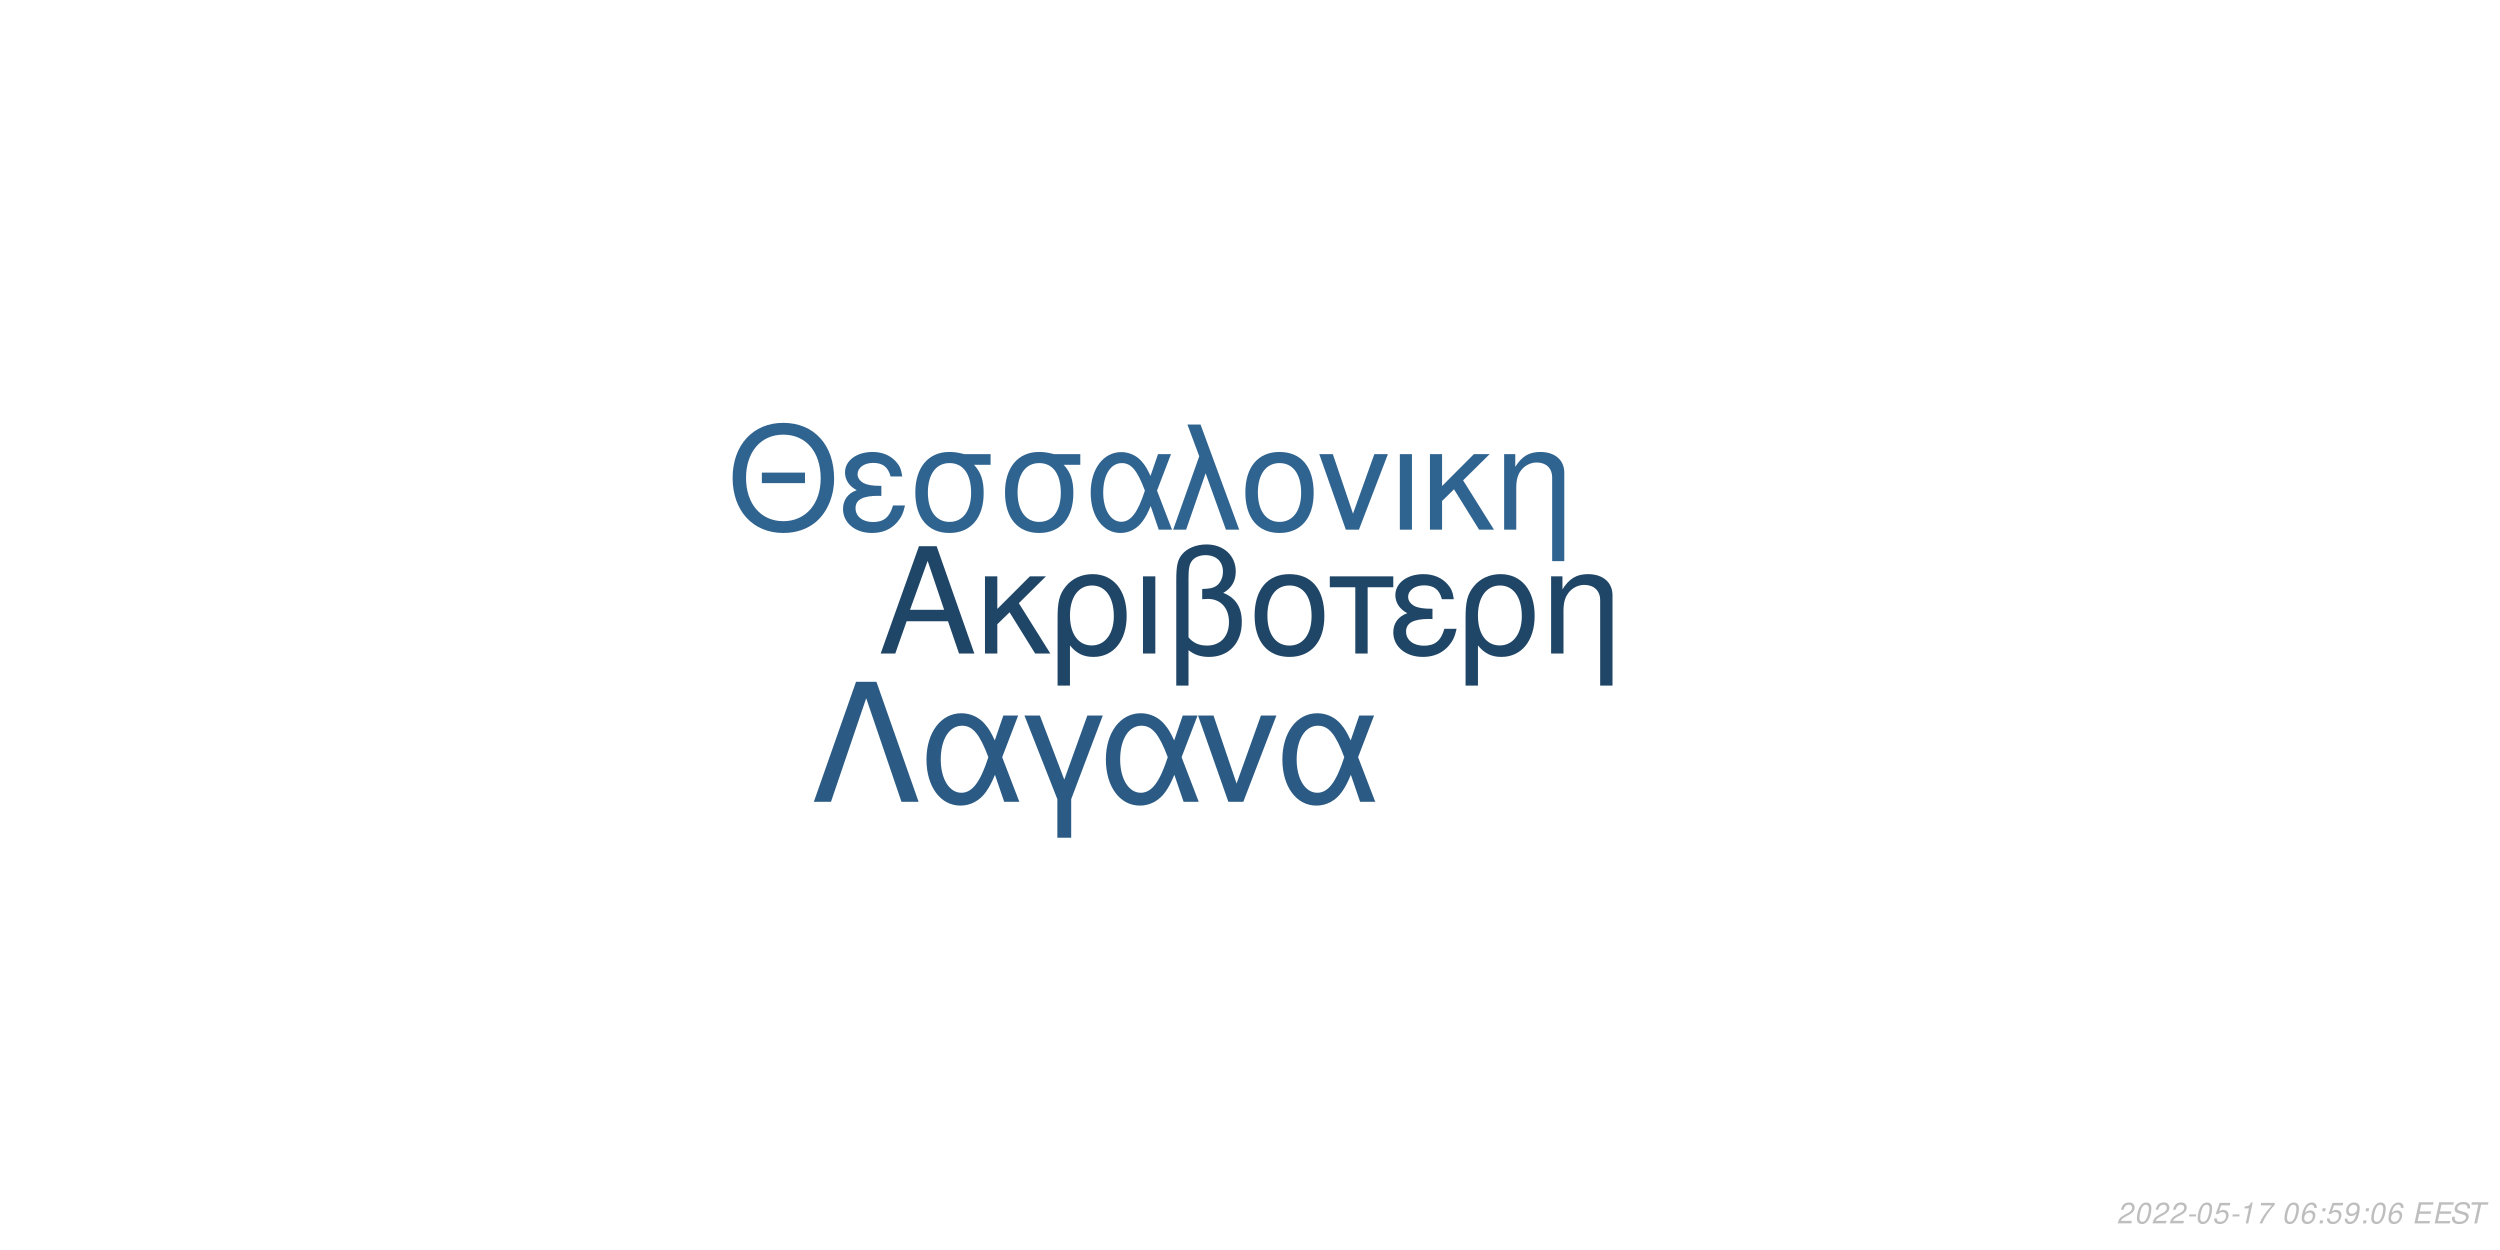
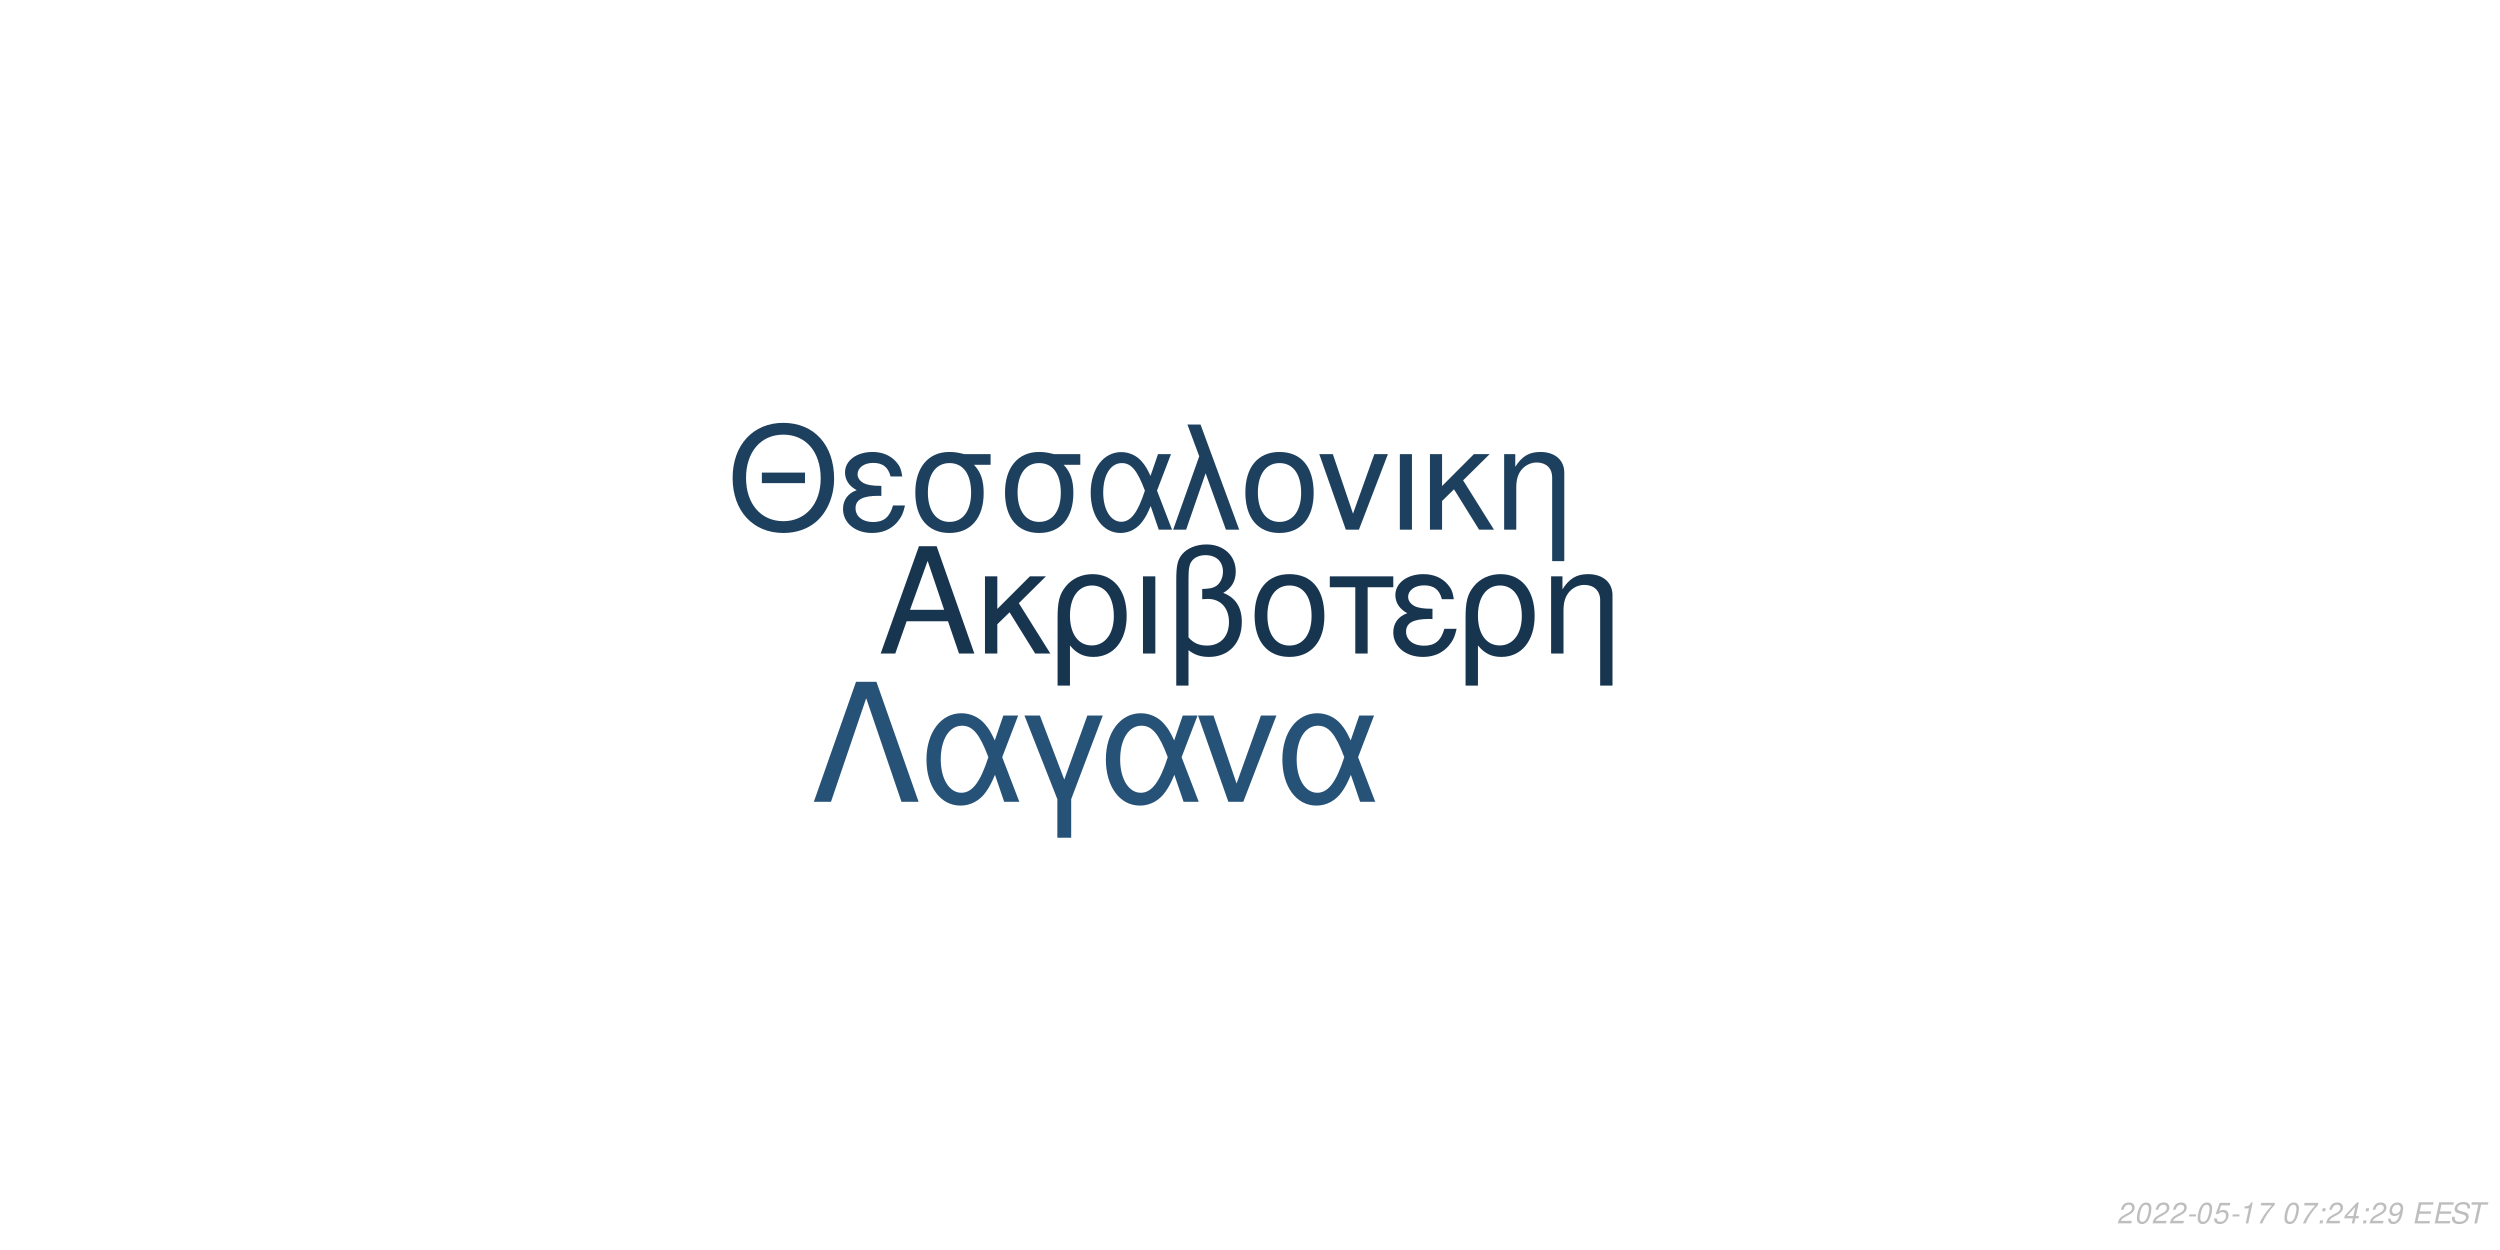
<svg xmlns="http://www.w3.org/2000/svg" xmlns:xlink="http://www.w3.org/1999/xlink" width="864pt" height="432pt" viewBox="0 0 864 432" version="1.1">
  <defs>
    <g>
      <symbol overflow="visible" id="glyph0-0">
        <path style="stroke:none;" d="" />
      </symbol>
      <symbol overflow="visible" id="glyph0-1">
        <path style="stroke:none;" d="M 24.125 -11.141 L 27.938 0 L 33.234 0 L 20.203 -37.094 L 14.094 -37.094 L 0.859 0 L 5.906 0 L 9.828 -11.141 Z M 22.797 -15.109 L 11 -15.109 L 17.094 -32.016 Z M 22.797 -15.109 " />
      </symbol>
      <symbol overflow="visible" id="glyph0-2">
        <path style="stroke:none;" d="M 7.172 -15.422 L 7.172 -26.672 L 2.906 -26.672 L 2.906 0 L 7.172 0 L 7.172 -10.125 L 11.406 -14.25 L 20.25 0 L 25.5 0 L 14.609 -17.406 L 23.969 -26.672 L 18.422 -26.672 Z M 7.172 -15.422 " />
      </symbol>
      <symbol overflow="visible" id="glyph0-3">
        <path style="stroke:none;" d="M 3 11.094 L 7.281 11.094 L 7.281 -2.797 C 9.516 -0.047 11.953 1.172 15.375 1.172 C 22.344 1.172 26.875 -4.422 26.875 -13.031 C 26.875 -21.891 22.297 -27.438 15.062 -27.438 C 11.297 -27.438 7.984 -25.906 5.797 -23.156 C 3.672 -20.516 3 -17.969 3 -12.359 Z M 14.906 -23.516 C 19.547 -23.516 22.438 -19.438 22.438 -12.922 C 22.438 -6.812 19.391 -2.797 14.812 -2.797 C 10.172 -2.797 7.281 -6.766 7.281 -13.125 C 7.281 -19.484 10.234 -23.516 14.906 -23.516 Z M 14.906 -23.516 " />
      </symbol>
      <symbol overflow="visible" id="glyph0-4">
        <path style="stroke:none;" d="M 3.516 0 L 7.781 0 L 7.781 -26.672 L 3.516 -26.672 Z M 3.516 0 " />
      </symbol>
      <symbol overflow="visible" id="glyph0-5">
        <path style="stroke:none;" d="M 4.016 11.094 L 8.25 11.094 L 8.25 -1.172 C 10.172 0.406 12.422 1.172 15.312 1.172 C 22.188 1.172 26.672 -3.609 26.672 -10.891 C 26.672 -15.984 24.578 -19.234 20.25 -20.969 C 23.109 -22.547 24.578 -25.031 24.578 -28.344 C 24.578 -33.844 20.406 -37.703 14.453 -37.703 C 10.938 -37.703 7.734 -36.391 6 -34.25 C 4.484 -32.422 4.016 -30.328 4.016 -25.391 Z M 8.25 -25.656 C 8.25 -29.359 8.5 -30.844 9.469 -32.062 C 10.375 -33.281 12.156 -34 14.094 -34 C 17.812 -34 20.156 -31.812 20.156 -28.297 C 20.156 -25.953 18.984 -23.812 17.297 -23.047 C 16.281 -22.547 15.469 -22.438 12.984 -22.297 L 12.984 -18.781 C 13.734 -18.828 14.344 -18.875 14.969 -18.875 C 19.344 -18.875 22.234 -15.719 22.234 -10.891 C 22.234 -5.906 19.281 -2.75 14.656 -2.75 C 11.953 -2.75 9.922 -3.609 8.25 -5.594 Z M 8.25 -25.656 " />
      </symbol>
      <symbol overflow="visible" id="glyph0-6">
        <path style="stroke:none;" d="M 14.094 -27.438 C 6.562 -27.438 2.094 -22.094 2.094 -13.125 C 2.094 -4.125 6.562 1.172 14.141 1.172 C 21.672 1.172 26.203 -4.172 26.203 -12.922 C 26.203 -22.188 21.828 -27.438 14.094 -27.438 Z M 14.141 -23.516 C 18.938 -23.516 21.781 -19.594 21.781 -12.984 C 21.781 -6.672 18.828 -2.75 14.141 -2.75 C 9.422 -2.75 6.516 -6.672 6.516 -13.125 C 6.516 -19.594 9.422 -23.516 14.141 -23.516 Z M 14.141 -23.516 " />
      </symbol>
      <symbol overflow="visible" id="glyph0-7">
        <path style="stroke:none;" d="M 7.891 0 L 12.156 0 L 12.156 -22.906 L 21.016 -22.906 L 21.016 -26.672 L -0.922 -26.672 L -0.922 -22.906 L 7.891 -22.906 Z M 7.891 0 " />
      </symbol>
      <symbol overflow="visible" id="glyph0-8">
        <path style="stroke:none;" d="M 14.562 -15.469 C 11.344 -15.469 9.562 -15.781 8.297 -16.438 C 6.922 -17.203 6.156 -18.328 6.156 -19.547 C 6.156 -21.891 8.453 -23.562 11.656 -23.562 C 15.062 -23.562 16.953 -22.094 17.812 -18.781 L 21.938 -18.781 C 21.578 -21.266 21.062 -22.5 19.797 -23.922 C 17.812 -26.203 14.906 -27.438 11.453 -27.438 C 5.797 -27.438 1.734 -24.375 1.734 -20.203 C 1.734 -17.609 3.156 -15.375 5.859 -13.938 C 2.797 -12.875 1.016 -10.484 1.016 -7.328 C 1.016 -2.391 5.297 1.172 11.25 1.172 C 14.969 1.172 17.906 -0.109 20.156 -2.641 C 21.578 -4.328 22.297 -5.797 22.906 -8.547 L 18.672 -8.547 C 17.5 -4.422 15.422 -2.703 11.609 -2.703 C 7.938 -2.703 5.438 -4.688 5.438 -7.578 C 5.438 -10.578 7.938 -11.953 13.484 -11.953 C 13.641 -11.953 14.094 -11.953 14.562 -11.906 Z M 14.562 -15.469 " />
      </symbol>
      <symbol overflow="visible" id="glyph0-9">
        <path style="stroke:none;" d="M 3.562 -26.672 L 3.562 0 L 7.844 0 L 7.844 -14.703 C 7.844 -17.906 8.5 -19.891 10.031 -21.531 C 11.406 -22.953 13.188 -23.719 15.062 -23.719 C 18.375 -23.719 20.516 -21.672 20.516 -18.469 L 20.516 11.094 L 24.781 11.094 L 24.781 -20.156 C 24.781 -24.578 21.469 -27.438 16.328 -27.438 C 12.359 -27.438 9.828 -25.906 7.484 -22.188 L 7.484 -26.672 Z M 3.562 -26.672 " />
      </symbol>
      <symbol overflow="visible" id="glyph1-0">
        <path style="stroke:none;" d="" />
      </symbol>
      <symbol overflow="visible" id="glyph1-1">
        <path style="stroke:none;" d="M 26.859 -19.734 L 11.953 -19.734 L 11.953 -16.094 L 26.859 -16.094 Z M 19.328 -36.922 C 8.922 -36.922 1.844 -29.25 1.844 -17.891 C 1.844 -6.484 8.875 1.141 19.391 1.141 C 23.812 1.141 27.703 -0.203 30.641 -2.688 C 34.578 -6.031 36.922 -11.656 36.922 -17.594 C 36.922 -29.297 30 -36.922 19.328 -36.922 Z M 19.328 -32.844 C 27.203 -32.844 32.281 -26.906 32.281 -17.688 C 32.281 -8.922 27.062 -2.938 19.391 -2.938 C 11.609 -2.938 6.484 -8.922 6.484 -17.891 C 6.484 -26.859 11.609 -32.844 19.328 -32.844 Z M 19.328 -32.844 " />
      </symbol>
      <symbol overflow="visible" id="glyph1-2">
        <path style="stroke:none;" d="M 14.25 -15.141 C 11.109 -15.141 9.375 -15.453 8.125 -16.094 C 6.781 -16.844 6.031 -17.938 6.031 -19.141 C 6.031 -21.422 8.266 -23.078 11.406 -23.078 C 14.75 -23.078 16.594 -21.625 17.438 -18.391 L 21.469 -18.391 C 21.125 -20.828 20.625 -22.031 19.391 -23.422 C 17.438 -25.656 14.594 -26.859 11.219 -26.859 C 5.688 -26.859 1.688 -23.875 1.688 -19.781 C 1.688 -17.234 3.094 -15.047 5.734 -13.656 C 2.734 -12.609 1 -10.266 1 -7.172 C 1 -2.344 5.188 1.141 11.016 1.141 C 14.656 1.141 17.547 -0.094 19.734 -2.594 C 21.125 -4.234 21.828 -5.688 22.422 -8.375 L 18.281 -8.375 C 17.141 -4.328 15.094 -2.641 11.359 -2.641 C 7.766 -2.641 5.328 -4.578 5.328 -7.422 C 5.328 -10.359 7.766 -11.703 13.203 -11.703 C 13.359 -11.703 13.797 -11.703 14.25 -11.656 Z M 14.25 -15.141 " />
      </symbol>
      <symbol overflow="visible" id="glyph1-3">
        <path style="stroke:none;" d="M 29 -26.109 L 19.938 -26.109 C 17.594 -26.703 16.438 -26.859 14.703 -26.859 C 7.469 -26.859 2.984 -21.469 2.984 -12.859 C 2.984 -4.031 7.375 1.141 14.797 1.141 C 22.172 1.141 26.609 -4.078 26.609 -12.656 C 26.609 -17.047 25.656 -19.828 23.266 -22.422 L 29 -22.422 Z M 14.797 -23.016 C 19.531 -23.016 22.266 -19.234 22.266 -12.75 C 22.266 -6.531 19.438 -2.688 14.797 -2.688 C 10.172 -2.688 7.328 -6.531 7.328 -12.859 C 7.328 -19.188 10.172 -23.016 14.797 -23.016 Z M 14.797 -23.016 " />
      </symbol>
      <symbol overflow="visible" id="glyph1-4">
        <path style="stroke:none;" d="M 29.344 -26.109 L 24.859 -26.109 L 22.266 -18.578 C 21.125 -21.031 20.484 -22.125 19.328 -23.469 C 17.547 -25.609 14.906 -26.812 12.156 -26.812 C 5.984 -26.812 1.594 -20.984 1.594 -12.812 C 1.594 -4.578 5.828 1.141 11.906 1.141 C 14.953 1.141 17.734 -0.344 19.625 -3.047 C 20.672 -4.531 21.281 -5.688 22.328 -8.172 L 25.109 0 L 29.703 0 L 24.516 -13.5 Z M 20.328 -13.5 C 17.891 -5.922 15.453 -2.734 12.156 -2.734 C 8.516 -2.734 5.922 -6.922 5.922 -12.812 C 5.922 -18.938 8.516 -23.016 12.359 -23.016 C 15.594 -23.016 17.688 -20.531 20.328 -13.5 Z M 20.328 -13.5 " />
      </symbol>
      <symbol overflow="visible" id="glyph1-5">
        <path style="stroke:none;" d="M 1.094 0 L 5.578 0 L 12.312 -19.484 L 19.328 0 L 23.922 0 L 10.562 -36.328 L 6.031 -36.328 L 10.109 -25.359 Z M 1.094 0 " />
      </symbol>
      <symbol overflow="visible" id="glyph1-6">
        <path style="stroke:none;" d="M 13.797 -26.859 C 6.422 -26.859 2.047 -21.625 2.047 -12.859 C 2.047 -4.031 6.422 1.141 13.859 1.141 C 21.234 1.141 25.656 -4.078 25.656 -12.656 C 25.656 -21.719 21.375 -26.859 13.797 -26.859 Z M 13.859 -23.016 C 18.531 -23.016 21.328 -19.188 21.328 -12.703 C 21.328 -6.531 18.438 -2.688 13.859 -2.688 C 9.219 -2.688 6.375 -6.531 6.375 -12.859 C 6.375 -19.188 9.219 -23.016 13.859 -23.016 Z M 13.859 -23.016 " />
      </symbol>
      <symbol overflow="visible" id="glyph1-7">
        <path style="stroke:none;" d="M 14.297 0 L 24.312 -26.109 L 19.625 -26.109 L 12.25 -5.531 L 5.281 -26.109 L 0.594 -26.109 L 9.766 0 Z M 14.297 0 " />
      </symbol>
      <symbol overflow="visible" id="glyph1-8">
        <path style="stroke:none;" d="M 3.438 0 L 7.625 0 L 7.625 -26.109 L 3.438 -26.109 Z M 3.438 0 " />
      </symbol>
      <symbol overflow="visible" id="glyph1-9">
        <path style="stroke:none;" d="M 7.031 -15.094 L 7.031 -26.109 L 2.844 -26.109 L 2.844 0 L 7.031 0 L 7.031 -9.922 L 11.156 -13.953 L 19.828 0 L 24.969 0 L 14.297 -17.047 L 23.469 -26.109 L 18.031 -26.109 Z M 7.031 -15.094 " />
      </symbol>
      <symbol overflow="visible" id="glyph1-10">
        <path style="stroke:none;" d="M 3.484 -26.109 L 3.484 0 L 7.672 0 L 7.672 -14.406 C 7.672 -17.547 8.328 -19.484 9.812 -21.078 C 11.156 -22.469 12.906 -23.219 14.75 -23.219 C 17.984 -23.219 20.078 -21.234 20.078 -18.094 L 20.078 10.859 L 24.266 10.859 L 24.266 -19.734 C 24.266 -24.062 21.031 -26.859 16 -26.859 C 12.109 -26.859 9.609 -25.359 7.328 -21.719 L 7.328 -26.109 Z M 3.484 -26.109 " />
      </symbol>
      <symbol overflow="visible" id="glyph2-0">
        <path style="stroke:none;" d="" />
      </symbol>
      <symbol overflow="visible" id="glyph2-1">
        <path style="stroke:none;" d="M 22.531 -41.484 L 15.484 -41.484 L 0.906 0 L 6.828 0 L 19 -35.797 L 31.188 0 L 37.109 0 Z M 22.531 -41.484 " />
      </symbol>
      <symbol overflow="visible" id="glyph2-2">
        <path style="stroke:none;" d="M 33.516 -29.812 L 28.391 -29.812 L 25.438 -21.219 C 24.125 -24.016 23.391 -25.266 22.078 -26.797 C 20.031 -29.25 17.016 -30.609 13.891 -30.609 C 6.828 -30.609 1.828 -23.953 1.828 -14.625 C 1.828 -5.234 6.656 1.312 13.594 1.312 C 17.078 1.312 20.266 -0.391 22.422 -3.469 C 23.609 -5.172 24.297 -6.484 25.5 -9.328 L 28.688 0 L 33.922 0 L 28 -15.422 Z M 23.219 -15.422 C 20.422 -6.766 17.641 -3.125 13.891 -3.125 C 9.734 -3.125 6.766 -7.906 6.766 -14.625 C 6.766 -21.625 9.734 -26.297 14.109 -26.297 C 17.812 -26.297 20.203 -23.453 23.219 -15.422 Z M 23.219 -15.422 " />
      </symbol>
      <symbol overflow="visible" id="glyph2-3">
        <path style="stroke:none;" d="M 12.062 12.406 L 16.844 12.406 L 16.844 -0.906 L 27.766 -29.812 L 22.422 -29.812 L 14.453 -7.688 L 6.031 -29.812 L 0.688 -29.812 L 12.062 -0.906 Z M 12.062 12.406 " />
      </symbol>
      <symbol overflow="visible" id="glyph2-4">
        <path style="stroke:none;" d="M 16.328 0 L 27.766 -29.812 L 22.422 -29.812 L 14 -6.312 L 6.031 -29.812 L 0.688 -29.812 L 11.156 0 Z M 16.328 0 " />
      </symbol>
      <symbol overflow="visible" id="glyph3-0">
        <path style="stroke:none;" d="" />
      </symbol>
      <symbol overflow="visible" id="glyph3-1">
        <path style="stroke:none;" d="M 5.234 -0.875 L 1.469 -0.875 C 1.641 -1.375 2.203 -1.891 3.109 -2.344 L 4.234 -2.938 C 5.562 -3.625 6.219 -4.469 6.219 -5.484 C 6.219 -5.938 6.062 -6.359 5.797 -6.656 C 5.469 -7.047 4.984 -7.234 4.312 -7.234 C 2.766 -7.234 1.891 -6.453 1.484 -4.734 L 2.375 -4.734 C 2.484 -5.188 2.609 -5.484 2.797 -5.75 C 3.094 -6.203 3.609 -6.453 4.188 -6.453 C 4.891 -6.453 5.344 -6.031 5.344 -5.375 C 5.344 -4.703 4.859 -4.094 4.016 -3.656 L 2.984 -3.125 C 1.234 -2.188 0.797 -1.656 0.344 -0.016 L 5.047 -0.016 Z M 5.234 -0.875 " />
      </symbol>
      <symbol overflow="visible" id="glyph3-2">
        <path style="stroke:none;" d="M 4.203 -7.234 C 3.375 -7.234 2.688 -6.812 2.125 -5.984 C 1.484 -5.047 0.984 -3.188 0.984 -1.734 C 0.984 -1.109 1.172 -0.562 1.484 -0.266 C 1.797 0.047 2.281 0.234 2.766 0.234 C 3.625 0.234 4.281 -0.156 4.859 -1.016 C 5.516 -1.953 6 -3.797 6 -5.266 C 6 -6.5 5.328 -7.234 4.203 -7.234 Z M 4.094 -6.453 C 4.734 -6.453 5.125 -5.984 5.125 -5.156 C 5.125 -4.203 4.781 -2.625 4.406 -1.812 C 3.984 -0.938 3.516 -0.547 2.875 -0.547 C 2.25 -0.547 1.875 -1.031 1.875 -1.828 C 1.875 -2.797 2.203 -4.344 2.594 -5.203 C 2.984 -6.047 3.453 -6.453 4.094 -6.453 Z M 4.094 -6.453 " />
      </symbol>
      <symbol overflow="visible" id="glyph3-3">
        <path style="stroke:none;" d="M 3.516 -3.125 L 1.125 -3.125 L 0.969 -2.406 L 3.359 -2.406 Z M 3.516 -3.125 " />
      </symbol>
      <symbol overflow="visible" id="glyph3-4">
        <path style="stroke:none;" d="M 6.297 -7.094 L 2.594 -7.094 L 1.234 -3.234 L 2.047 -3.234 C 2.656 -3.766 2.938 -3.906 3.531 -3.906 C 4.328 -3.906 4.797 -3.453 4.797 -2.688 C 4.797 -1.438 3.969 -0.547 2.828 -0.547 C 2.031 -0.547 1.609 -0.938 1.578 -1.734 L 0.703 -1.734 L 0.703 -1.516 C 0.703 -0.938 0.844 -0.547 1.188 -0.266 C 1.562 0.062 2.078 0.234 2.703 0.234 C 3.656 0.234 4.391 -0.156 4.984 -0.922 C 5.422 -1.5 5.672 -2.234 5.672 -2.953 C 5.672 -4 4.938 -4.672 3.812 -4.672 C 3.328 -4.672 2.906 -4.547 2.406 -4.234 L 3.109 -6.219 L 6.109 -6.219 Z M 6.297 -7.094 " />
      </symbol>
      <symbol overflow="visible" id="glyph3-5">
        <path style="stroke:none;" d="M 3.703 -5.188 L 2.594 0 L 3.469 0 L 5.016 -7.234 L 4.438 -7.234 C 3.906 -6.156 3.688 -6.016 2.234 -5.812 L 2.109 -5.188 Z M 3.703 -5.188 " />
      </symbol>
      <symbol overflow="visible" id="glyph3-6">
        <path style="stroke:none;" d="M 6.703 -7.094 L 1.953 -7.094 L 1.766 -6.219 L 5.594 -6.219 C 3.344 -3.688 2.266 -2.109 1.375 0 L 2.344 0 C 3.031 -1.906 4.828 -4.594 6.547 -6.281 Z M 6.703 -7.094 " />
      </symbol>
      <symbol overflow="visible" id="glyph3-7">
        <path style="stroke:none;" d="" />
      </symbol>
      <symbol overflow="visible" id="glyph3-8">
-         <path style="stroke:none;" d="M 6.125 -5.344 L 6.141 -5.625 C 6.141 -6.609 5.453 -7.234 4.391 -7.234 C 3.438 -7.234 2.641 -6.719 2.016 -5.703 C 1.422 -4.781 0.938 -2.953 0.938 -1.688 C 0.938 -0.516 1.688 0.234 2.859 0.234 C 3.703 0.234 4.438 -0.156 5 -0.875 C 5.406 -1.422 5.672 -2.156 5.672 -2.766 C 5.672 -3.812 4.969 -4.5 3.906 -4.5 C 3.234 -4.5 2.672 -4.234 2.094 -3.625 C 2.406 -5.375 3.234 -6.453 4.25 -6.453 C 4.703 -6.453 5.062 -6.234 5.172 -5.844 C 5.203 -5.719 5.234 -5.578 5.25 -5.344 Z M 3.656 -3.734 C 4.344 -3.734 4.797 -3.281 4.797 -2.625 C 4.797 -1.469 3.984 -0.547 2.984 -0.547 C 2.297 -0.547 1.812 -1.047 1.812 -1.766 C 1.812 -2.859 2.625 -3.734 3.656 -3.734 Z M 3.656 -3.734 " />
+         <path style="stroke:none;" d="M 2.359 -1.031 L 1.312 -1.031 L 1.094 0 L 2.141 0 Z M 3.266 -5.234 L 2.219 -5.234 L 2 -4.203 L 3.047 -4.203 Z M 3.266 -5.234 " />
      </symbol>
      <symbol overflow="visible" id="glyph3-9">
-         <path style="stroke:none;" d="M 2.359 -1.031 L 1.312 -1.031 L 1.094 0 L 2.141 0 Z M 3.266 -5.234 L 2.219 -5.234 L 2 -4.203 L 3.047 -4.203 Z M 3.266 -5.234 " />
+         <path style="stroke:none;" d="M 3.625 -1.75 L 3.266 0 L 4.141 0 L 4.516 -1.75 L 5.562 -1.75 L 5.734 -2.531 L 4.688 -2.531 L 5.688 -7.234 L 5.016 -7.234 L 0.844 -2.672 L 0.641 -1.75 Z M 3.797 -2.531 L 1.594 -2.531 L 4.469 -5.703 Z M 3.797 -2.531 " />
      </symbol>
      <symbol overflow="visible" id="glyph3-10">
        <path style="stroke:none;" d="M 0.844 -1.656 C 0.844 -1.547 0.844 -1.438 0.844 -1.375 C 0.844 -0.406 1.531 0.234 2.578 0.234 C 3.203 0.234 3.766 0.016 4.297 -0.438 C 4.938 -1 5.312 -1.656 5.594 -2.719 C 5.844 -3.672 6.016 -4.766 6.016 -5.375 C 6.016 -5.844 5.844 -6.328 5.547 -6.656 C 5.203 -7.031 4.703 -7.234 4.062 -7.234 C 2.516 -7.234 1.297 -5.938 1.297 -4.266 C 1.297 -3.203 1.984 -2.547 3.047 -2.547 C 3.484 -2.547 3.953 -2.672 4.281 -2.891 C 4.406 -2.984 4.547 -3.078 4.828 -3.344 C 4.438 -1.484 3.703 -0.547 2.703 -0.547 C 2.109 -0.547 1.719 -0.938 1.719 -1.547 L 1.719 -1.656 Z M 3.953 -6.453 C 4.625 -6.453 5.141 -5.953 5.141 -5.281 C 5.141 -4.188 4.312 -3.312 3.297 -3.312 C 2.594 -3.312 2.172 -3.734 2.172 -4.453 C 2.172 -5.562 2.984 -6.453 3.953 -6.453 Z M 3.953 -6.453 " />
      </symbol>
      <symbol overflow="visible" id="glyph3-11">
        <path style="stroke:none;" d="M 2.547 -3.312 L 6.5 -3.312 L 6.688 -4.141 L 2.719 -4.141 L 3.219 -6.469 L 7.344 -6.469 L 7.516 -7.297 L 2.453 -7.297 L 0.906 0 L 6.125 0 L 6.297 -0.812 L 2.016 -0.812 Z M 2.547 -3.312 " />
      </symbol>
      <symbol overflow="visible" id="glyph3-12">
        <path style="stroke:none;" d="M 7.062 -5.156 C 7.125 -5.438 7.141 -5.562 7.141 -5.703 C 7.141 -6.156 6.938 -6.594 6.594 -6.891 C 6.188 -7.25 5.656 -7.406 4.875 -7.406 C 3.844 -7.406 3.047 -7.125 2.5 -6.562 C 2.094 -6.141 1.781 -5.438 1.781 -4.922 C 1.781 -4.297 2.219 -3.766 2.891 -3.562 L 4.594 -3.094 C 5.406 -2.859 5.734 -2.578 5.734 -2.094 C 5.734 -1.781 5.547 -1.406 5.266 -1.141 C 4.844 -0.766 4.266 -0.578 3.453 -0.578 C 2.328 -0.578 1.812 -0.984 1.812 -1.906 C 1.812 -2.047 1.812 -2.125 1.844 -2.312 L 0.984 -2.312 C 0.906 -2.062 0.891 -1.906 0.891 -1.688 C 0.891 -0.484 1.797 0.234 3.297 0.234 C 4.359 0.234 5.234 -0.062 5.812 -0.609 C 6.344 -1.078 6.688 -1.797 6.688 -2.375 C 6.688 -2.641 6.609 -2.906 6.453 -3.156 C 6.234 -3.5 5.938 -3.703 5.469 -3.828 L 3.75 -4.312 C 2.984 -4.547 2.734 -4.734 2.734 -5.188 C 2.734 -5.547 2.875 -5.844 3.188 -6.109 C 3.547 -6.438 4.031 -6.594 4.703 -6.594 C 5.266 -6.594 5.688 -6.484 5.906 -6.297 C 6.094 -6.125 6.219 -5.797 6.219 -5.516 C 6.219 -5.422 6.203 -5.344 6.188 -5.156 Z M 7.062 -5.156 " />
      </symbol>
      <symbol overflow="visible" id="glyph3-13">
        <path style="stroke:none;" d="M 4.938 -6.469 L 7.312 -6.469 L 7.484 -7.297 L 1.75 -7.297 L 1.578 -6.469 L 3.984 -6.469 L 2.609 0 L 3.547 0 Z M 4.938 -6.469 " />
      </symbol>
    </g>
  </defs>
  <g id="surface1">
    <rect x="0" y="0" width="864" height="432" style="fill:rgb(100%,100%,100%);fill-opacity:1;stroke:none;" />
-     <g style="fill:rgb(12.549%,27.451%,40.392%);fill-opacity:1;">
+     <g style="fill:rgb(9.412%,20.784%,31.373%);fill-opacity:1;">
      <use xlink:href="#glyph0-1" x="303.5" y="225.861" />
      <use xlink:href="#glyph0-2" x="337.5" y="225.861" />
      <use xlink:href="#glyph0-3" x="362.5" y="225.861" />
      <use xlink:href="#glyph0-4" x="391.5" y="225.861" />
      <use xlink:href="#glyph0-5" x="402.5" y="225.861" />
      <use xlink:href="#glyph0-6" x="431.5" y="225.861" />
      <use xlink:href="#glyph0-7" x="460.5" y="225.861" />
      <use xlink:href="#glyph0-8" x="480.5" y="225.861" />
      <use xlink:href="#glyph0-3" x="503.5" y="225.861" />
      <use xlink:href="#glyph0-9" x="532.5" y="225.861" />
    </g>
-     <g style="fill:rgb(18.824%,39.216%,56.471%);fill-opacity:1;">
+     <g style="fill:rgb(11.765%,25.098%,37.255%);fill-opacity:1;">
      <use xlink:href="#glyph1-1" x="251.348" y="183.058" />
      <use xlink:href="#glyph1-2" x="290.348" y="183.058" />
      <use xlink:href="#glyph1-3" x="313.348" y="183.058" />
      <use xlink:href="#glyph1-3" x="344.348" y="183.058" />
      <use xlink:href="#glyph1-4" x="375.348" y="183.058" />
      <use xlink:href="#glyph1-5" x="404.348" y="183.058" />
      <use xlink:href="#glyph1-6" x="428.348" y="183.058" />
      <use xlink:href="#glyph1-7" x="455.348" y="183.058" />
      <use xlink:href="#glyph1-8" x="480.348" y="183.058" />
      <use xlink:href="#glyph1-9" x="491.348" y="183.058" />
      <use xlink:href="#glyph1-10" x="516.348" y="183.058" />
    </g>
-     <g style="fill:rgb(16.863%,35.686%,51.765%);fill-opacity:1;">
+     <g style="fill:rgb(15.294%,32.157%,47.059%);fill-opacity:1;">
      <use xlink:href="#glyph2-1" x="280.359" y="277.105" />
      <use xlink:href="#glyph2-2" x="318.359" y="277.105" />
      <use xlink:href="#glyph2-3" x="353.359" y="277.105" />
      <use xlink:href="#glyph2-2" x="380.359" y="277.105" />
      <use xlink:href="#glyph2-4" x="413.359" y="277.105" />
      <use xlink:href="#glyph2-2" x="441.359" y="277.105" />
    </g>
    <g style="fill:rgb(74.51%,74.51%,74.51%);fill-opacity:1;">
      <use xlink:href="#glyph3-1" x="731.52" y="422.81" />
      <use xlink:href="#glyph3-2" x="737.52" y="422.81" />
      <use xlink:href="#glyph3-1" x="743.52" y="422.81" />
      <use xlink:href="#glyph3-1" x="749.52" y="422.81" />
      <use xlink:href="#glyph3-3" x="755.52" y="422.81" />
      <use xlink:href="#glyph3-2" x="758.52" y="422.81" />
      <use xlink:href="#glyph3-4" x="764.52" y="422.81" />
      <use xlink:href="#glyph3-3" x="770.52" y="422.81" />
      <use xlink:href="#glyph3-5" x="773.52" y="422.81" />
      <use xlink:href="#glyph3-6" x="779.52" y="422.81" />
      <use xlink:href="#glyph3-7" x="785.52" y="422.81" />
      <use xlink:href="#glyph3-2" x="788.52" y="422.81" />
-       <use xlink:href="#glyph3-8" x="794.52" y="422.81" />
-       <use xlink:href="#glyph3-9" x="800.52" y="422.81" />
-       <use xlink:href="#glyph3-4" x="803.52" y="422.81" />
-       <use xlink:href="#glyph3-10" x="809.52" y="422.81" />
-       <use xlink:href="#glyph3-9" x="815.52" y="422.81" />
-       <use xlink:href="#glyph3-2" x="818.52" y="422.81" />
-       <use xlink:href="#glyph3-8" x="824.52" y="422.81" />
+       <use xlink:href="#glyph3-6" x="794.52" y="422.81" />
+       <use xlink:href="#glyph3-8" x="800.52" y="422.81" />
+       <use xlink:href="#glyph3-1" x="803.52" y="422.81" />
+       <use xlink:href="#glyph3-9" x="809.52" y="422.81" />
+       <use xlink:href="#glyph3-8" x="815.52" y="422.81" />
+       <use xlink:href="#glyph3-1" x="818.52" y="422.81" />
+       <use xlink:href="#glyph3-10" x="824.52" y="422.81" />
      <use xlink:href="#glyph3-7" x="830.52" y="422.81" />
      <use xlink:href="#glyph3-11" x="833.52" y="422.81" />
      <use xlink:href="#glyph3-11" x="840.52" y="422.81" />
      <use xlink:href="#glyph3-12" x="846.52" y="422.81" />
      <use xlink:href="#glyph3-13" x="852.52" y="422.81" />
    </g>
  </g>
</svg>
